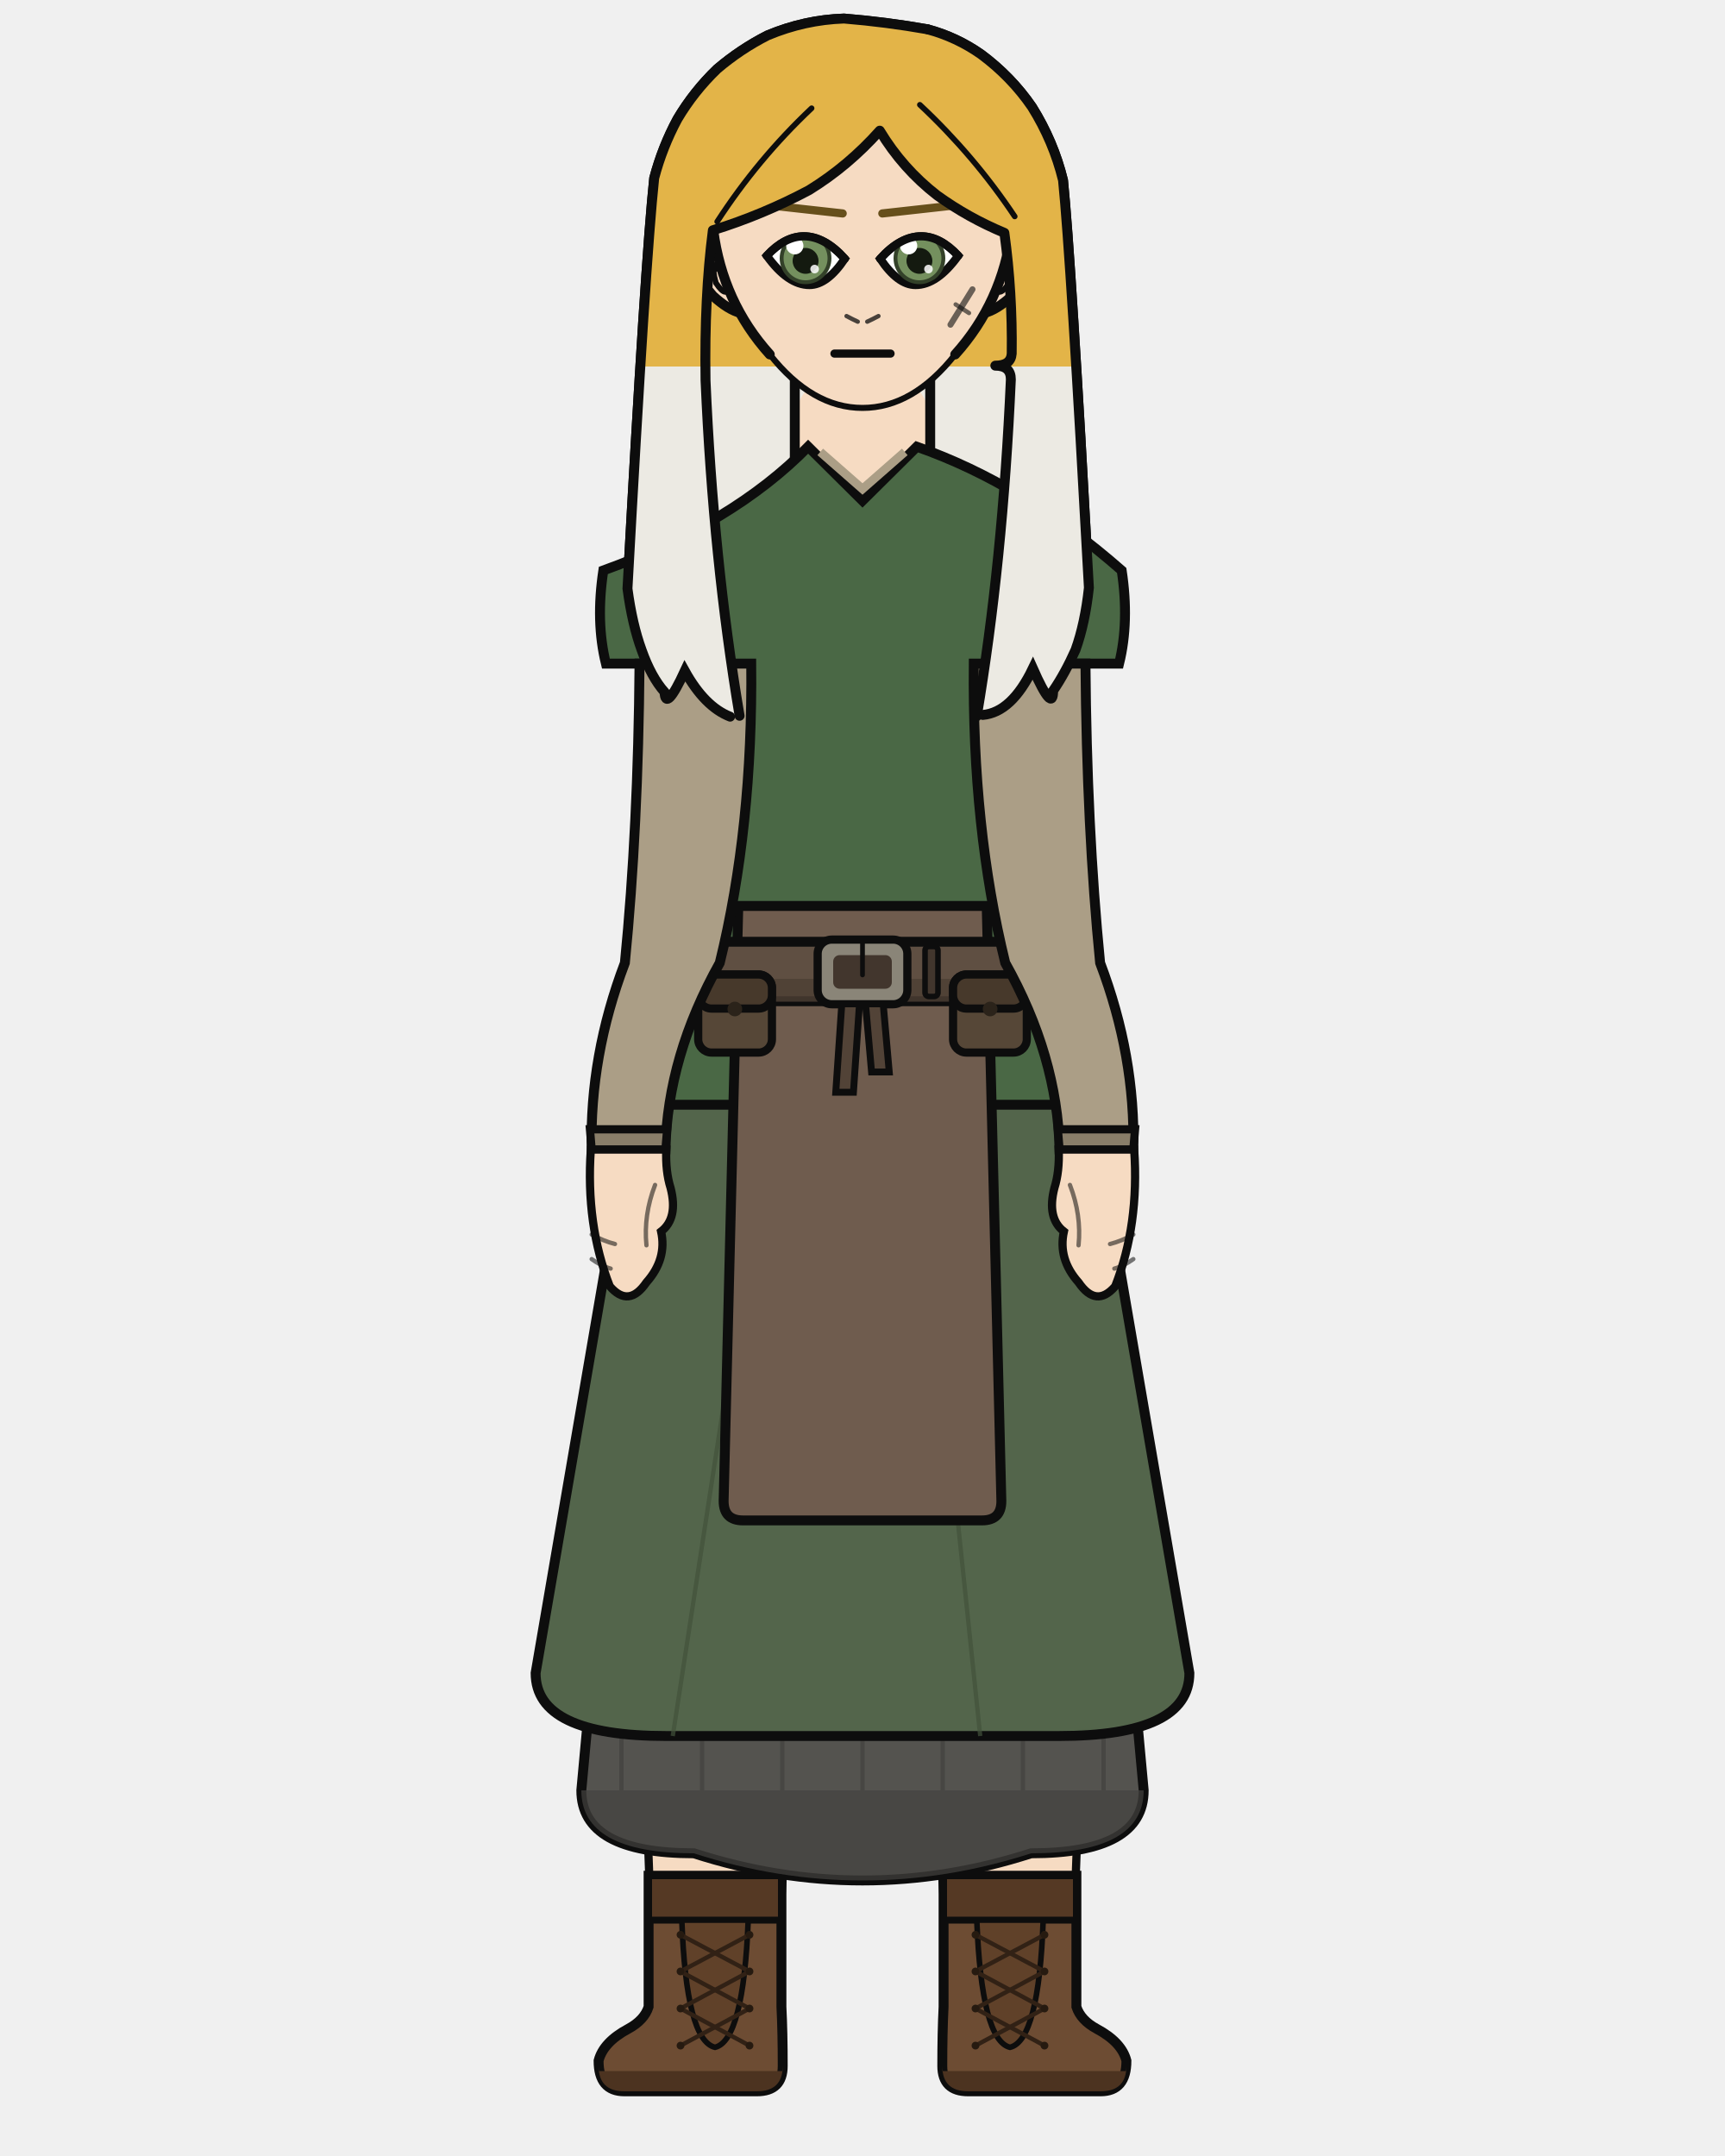
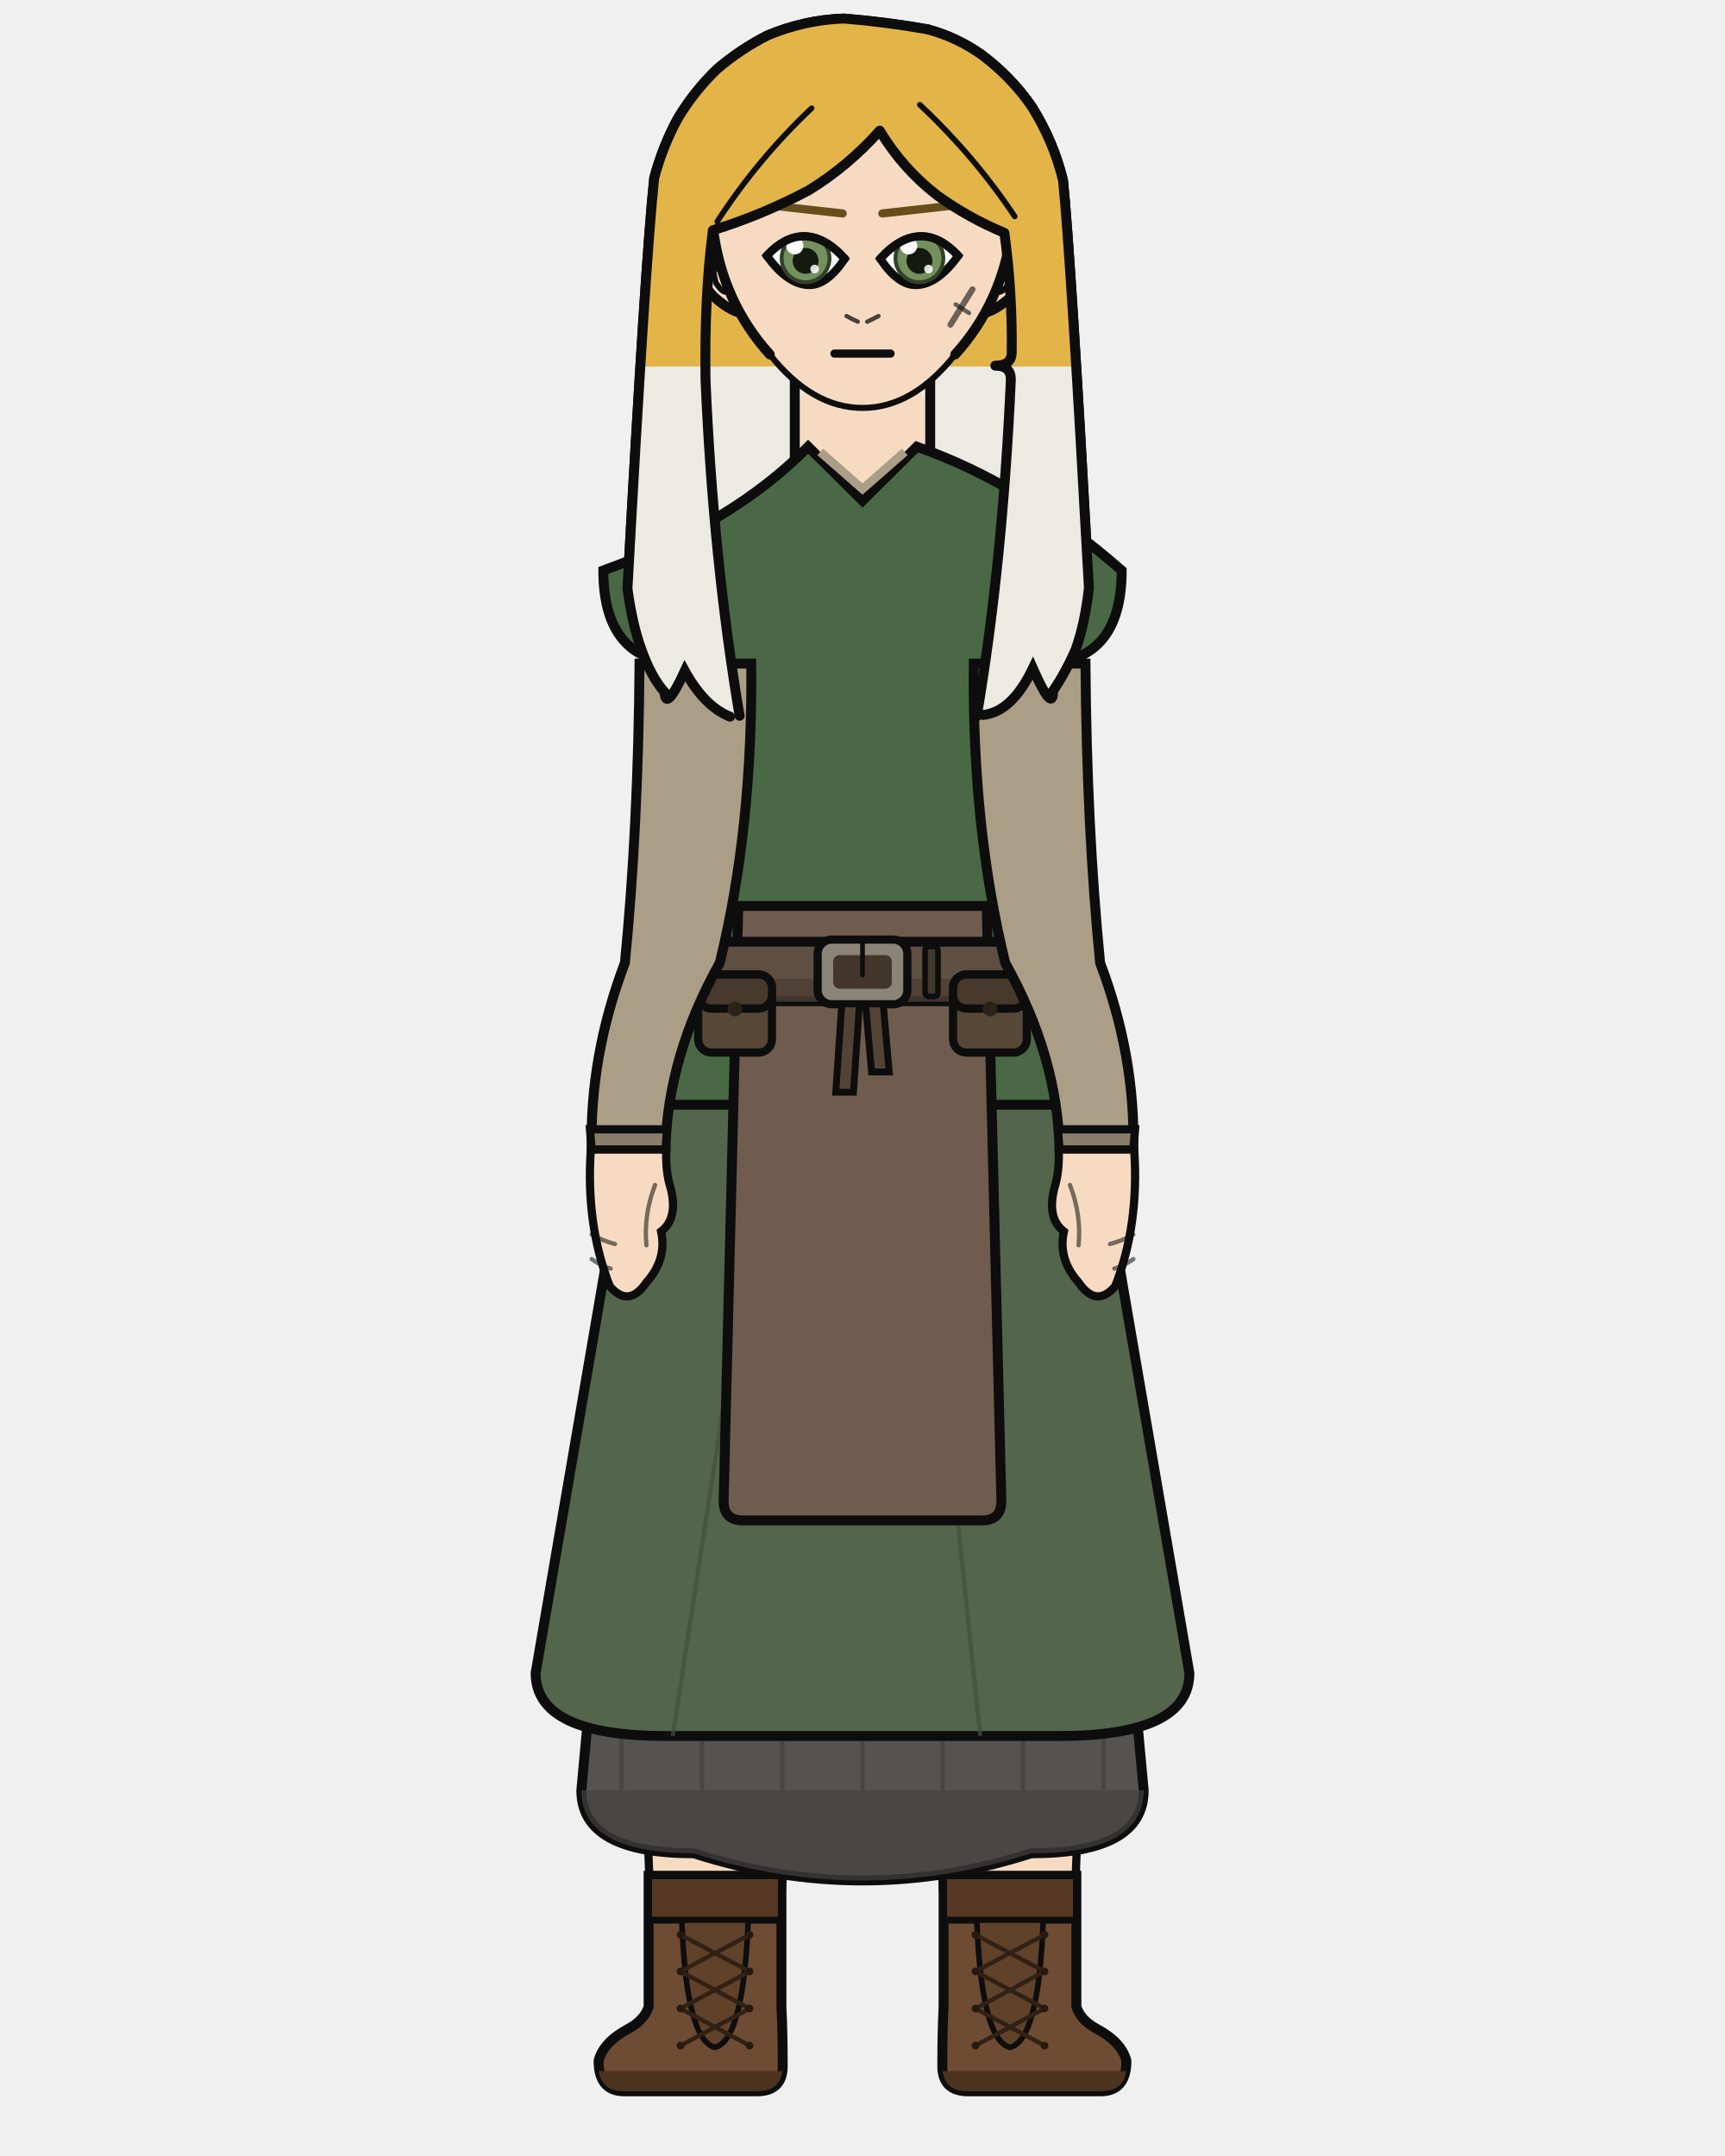
<svg xmlns="http://www.w3.org/2000/svg" width="400" height="500" viewBox="0 0 400 500">
  <defs>
    <clipPath id="hair-tips">
      <path d="M 135.7 85.0 Q 151.6 104.3 167.4 123.6 Q 166.4 122.9 165.5 122.3 Q 164.6 121.5 163.7 120.7 Q 162.9 119.7 162.0 118.8 Q 161.2 117.6 160.4 116.5 Q 159.6 115.2 158.8 113.9 Q 158.1 115.3 157.4 116.7 Q 156.8 117.7 156.3 118.7 Q 155.8 119.3 155.4 119.9 Q 155.0 120.1 154.7 120.3 Q 154.5 120.1 154.2 120.0 Q 154.1 119.4 154.1 118.8 Q 153.5 118.1 153.0 117.5 Q 152.6 116.8 152.1 116.1 Q 151.6 115.3 151.2 114.6 Q 150.7 113.7 150.3 112.9 Q 149.9 111.9 149.5 111.0 Q 149.1 110.0 148.8 109.0 Q 148.4 108.0 148.1 107.0 Q 147.7 105.9 147.4 104.8 Q 147.1 103.6 146.9 102.5 Q 146.6 101.3 146.3 100.0 Q 146.1 98.8 145.9 97.5 Q 145.7 96.1 145.5 94.8 Q 146.2 89.9 146.9 85.0 Q 147.4 85.0 148.0 85.0 Q 148.6 85.0 149.1 85.0 Q 149.6 85.0 150.1 85.0 Q 150.5 85.0 150.9 85.0 Q 151.3 85.0 151.7 85.0 Q 152.0 85.0 152.3 85.0 Q 152.7 85.0 153.1 85.0 Q 153.5 85.0 154.0 85.0 Q 154.4 85.0 154.9 85.0 Q 155.4 85.0 156.0 85.0 Q 156.5 85.0 157.1 85.0 Q 157.7 85.0 158.4 85.0 Q 159.1 85.0 159.8 85.0 Q 160.5 85.0 161.3 85.0 Q 162.1 85.0 162.9 85.0 Q 163.7 85.0 164.6 85.0 Q 165.4 85.0 166.3 85.0 Q 167.2 85.0 168.1 85.0 Q 169.1 85.0 170.0 85.0 Q 171.0 85.0 171.9 85.0 Q 172.9 85.0 173.9 85.0 Q 174.9 85.0 175.9 85.0 Q 177.0 85.0 178.0 85.0 Q 179.4 85.0 180.9 85.0 Q 182.3 85.0 183.8 85.0 Q 185.2 85.0 186.7 85.0 Q 188.2 85.0 189.7 85.0 Q 191.2 85.0 192.7 85.0 Q 194.2 85.0 195.7 85.0 Q 197.3 85.0 199.0 85.0 Q 200.6 85.0 202.2 85.0 Q 203.8 85.0 205.5 85.0 Q 207.1 85.0 208.7 85.0 Q 210.3 85.0 211.9 85.0 Q 213.5 85.0 215.1 85.0 Q 216.2 85.0 217.3 85.0 Q 218.4 85.0 219.5 85.0 Q 220.5 85.0 221.6 85.0 Q 222.6 85.0 223.6 85.0 Q 224.6 85.0 225.6 85.0 Q 226.5 85.0 227.5 85.0 Q 228.6 85.0 229.8 85.0 Q 230.8 85.0 231.9 85.0 Q 232.9 85.0 233.9 85.0 Q 234.9 85.0 235.8 85.0 Q 236.7 85.0 237.6 85.0 Q 238.5 85.0 239.3 85.0 Q 240.1 85.0 240.9 85.0 Q 241.6 85.0 242.3 85.0 Q 243.0 85.0 243.6 85.0 Q 244.2 85.0 244.7 85.0 Q 245.2 85.0 245.7 85.0 Q 246.1 85.0 246.5 85.0 Q 246.9 85.0 247.2 85.0 Q 247.6 85.0 248.0 85.0 Q 248.4 85.0 248.9 85.0 Q 249.4 85.0 250.0 85.0 Q 250.6 85.0 251.2 85.0 Q 251.8 89.8 252.5 94.5 Q 252.3 95.9 252.2 97.2 Q 251.9 98.5 251.7 99.8 Q 251.5 101.1 251.3 102.3 Q 251.0 103.5 250.7 104.6 Q 250.4 105.7 250.1 106.9 Q 249.8 107.9 249.4 108.9 Q 249.0 109.8 248.6 110.7 Q 248.2 111.6 247.8 112.4 Q 247.4 113.2 246.9 114.0 Q 246.5 114.8 246.1 115.6 Q 245.6 116.3 245.2 117.1 Q 244.7 117.8 244.2 118.5 Q 244.2 119.2 244.1 119.8 Q 243.9 120.1 243.7 120.3 Q 243.3 120.1 243.0 119.9 Q 242.6 119.2 242.1 118.6 Q 241.5 117.5 240.9 116.4 Q 240.2 114.8 239.5 113.3 Q 238.6 114.8 237.8 116.4 Q 236.9 117.7 236.0 119.0 Q 235.1 120.0 234.2 121.1 Q 233.2 121.8 232.2 122.6 Q 231.1 123.1 230.1 123.6 Q 229.0 123.8 227.9 124.1 Q 246.1 104.6 264.3 85.0 Q 264.3 145.0 264.3 205.0 Q 200.0 205.0 135.7 205.0 Q 135.7 145.0 135.7 85.0 Z" />
    </clipPath>
    <clipPath id="hair-front">
      <path d="M 171.5 166.0 Q 165.4 129.8 163.6 88.2 Q 163.3 68.9 165.3 53.4 Q 176.9 49.8 187.6 44.1 Q 196.7 38.5 204.0 30.3 Q 209.3 39.1 217.3 45.3 Q 224.5 50.5 232.9 54.0 Q 234.8 67.9 234.6 82.0 Q 234.4 84.8 230.8 84.8 Q 234.4 84.8 234.4 88.0 Q 232.5 130.7 226.5 166.1 Q 227.2 166.0 227.9 165.8 Q 234.6 165.2 239.5 155.0 Q 244.2 165.6 244.2 160.2 Q 247.0 156.1 249.4 150.7 Q 251.6 144.6 252.5 136.3 Q 248.3 59.6 246.5 41.8 Q 244.3 32.8 239.3 24.8 Q 234.5 17.8 227.5 12.6 Q 221.8 8.6 215.1 6.8 Q 205.5 5.1 195.7 4.3 Q 186.6 4.6 178.0 8.2 Q 171.7 11.4 166.3 16.0 Q 160.9 21.2 157.1 27.6 Q 153.6 34.1 151.7 41.3 Q 149.7 60.0 145.5 136.5 Q 146.6 144.8 148.8 150.8 Q 151.0 157.0 154.1 160.5 Q 154.3 165.3 158.8 155.6 Q 163.4 163.9 169.3 166.2 Q 170.4 166.1 171.5 166.0 Z" />
    </clipPath>
  </defs>
  <path d="M 169.3 166.2 Q 163.4 163.9 158.8 155.6 Q 154.3 165.3 154.1 160.5 Q 151.0 157.0 148.8 150.8 Q 146.6 144.8 145.5 136.5 Q 149.7 60.0 151.7 41.3 Q 153.6 34.1 157.1 27.6 Q 160.9 21.2 166.3 16.0 Q 171.7 11.4 178.0 8.2 Q 186.6 4.6 195.7 4.3 Q 205.5 5.1 215.1 6.8 Q 221.8 8.6 227.5 12.6 Q 234.5 17.8 239.3 24.8 Q 244.3 32.8 246.5 41.8 Q 248.3 59.6 252.5 136.3 Q 251.6 144.6 249.4 150.7 Q 247.0 156.1 244.2 160.2 Q 244.2 165.6 239.5 155.0 Q 234.6 165.2 227.9 165.8 Q 198.6 172.5 169.3 166.2 Z" fill="#e3b448" />
  <path d="M 169.3 166.2 Q 163.4 163.9 158.8 155.6 Q 154.3 165.3 154.1 160.5 Q 151.0 157.0 148.8 150.8 Q 146.6 144.8 145.5 136.5 Q 149.7 60.0 151.7 41.3 Q 153.6 34.1 157.1 27.6 Q 160.9 21.2 166.3 16.0 Q 171.7 11.4 178.0 8.2 Q 186.6 4.6 195.7 4.3 Q 205.5 5.1 215.1 6.8 Q 221.8 8.6 227.5 12.6 Q 234.5 17.8 239.3 24.8 Q 244.3 32.8 246.5 41.8 Q 248.3 59.6 252.5 136.3 Q 251.6 144.6 249.4 150.7 Q 247.0 156.1 244.2 160.2 Q 244.2 165.6 239.5 155.0 Q 234.6 165.2 227.9 165.8 Q 198.6 172.5 169.3 166.2 Z" fill="#eceae3" clip-path="url(#hair-tips)" />
  <path d="M 169.3 166.2 Q 163.4 163.9 158.8 155.6 Q 154.3 165.3 154.1 160.5 Q 151.0 157.0 148.8 150.8 Q 146.6 144.8 145.5 136.5 Q 149.7 60.0 151.7 41.3 Q 153.6 34.1 157.1 27.6 Q 160.9 21.2 166.3 16.0 Q 171.7 11.4 178.0 8.2 Q 186.6 4.6 195.7 4.3 Q 205.5 5.1 215.1 6.8 Q 221.8 8.6 227.5 12.6 Q 234.5 17.8 239.3 24.8 Q 244.3 32.8 246.5 41.8 Q 248.3 59.6 252.5 136.3 Q 251.6 144.6 249.4 150.7 Q 247.0 156.1 244.2 160.2 Q 244.2 165.6 239.5 155.0 Q 234.6 165.2 227.9 165.8 Q 198.6 172.5 169.3 166.2 Z" fill="none" stroke="#0d0d0d" stroke-width="2.3" stroke-linecap="round" stroke-linejoin="round" />
  <rect x="184.3" y="86.7" width="31.4" height="34.1" rx="11.0" fill="#f6dbc2" />
  <line x1="184.3" y1="86.7" x2="184.3" y2="120.9" stroke="#0d0d0d" stroke-width="2.3" />
  <line x1="215.7" y1="86.7" x2="215.7" y2="120.9" stroke="#0d0d0d" stroke-width="2.3" />
  <path d="M 147.3 256.2 L 252.7 256.2 Q 252.7 336.2 251.2 370.4 Q 250.9 403.7 248.2 465.4 L 220.2 465.4 Q 215.8 370.4 200.0 288.2 Q 184.2 370.4 179.8 465.4 L 151.8 465.4 Q 149.1 403.7 148.8 370.4 Q 147.3 336.2 147.3 256.2 Z" fill="#f6dbc2" stroke="#0d0d0d" stroke-width="1.9" stroke-linejoin="round" />
  <path d="M 147.3 256.2 L 252.7 256.2 L 243.2 301.3 Q 200.0 306.3 156.8 301.3 Z" fill="#e8e4dc" stroke="#0d0d0d" stroke-width="1.9" stroke-linejoin="round" />
  <path d="M 181.2 435.0 L 181.2 465.4 Q 181.5 471.3 181.5 479.1 Q 181.5 485.0 175.5 485.0 L 144.8 485.0 Q 138.8 485.0 138.8 477.9 Q 139.9 473.6 145.7 470.5 Q 149.4 468.5 150.4 465.4 L 150.4 435.0 Z" fill="#6d4c33" stroke="#0d0d0d" stroke-width="2.3" />
  <path d="M 181.5 480.3 L 138.8 480.3 L 138.8 479.1 Q 138.8 485.0 144.8 485.0 L 175.5 485.0 Q 181.5 485.0 181.5 479.1 Z" fill="#4c3320" />
  <rect x="150.4" y="435.0" width="30.8" height="10.3" fill="#553924" stroke="#0d0d0d" stroke-width="1.6" />
  <path d="M 158.1 445.3 L 173.5 445.3 Q 172.4 473.2 165.8 474.8 Q 159.1 473.2 158.1 445.3 Z" fill="#604129" stroke="#0d0d0d" stroke-width="1.3" />
  <line x1="173.8" y1="448.7" x2="157.8" y2="457.2" stroke="#312115" stroke-width="1.0" stroke-linecap="round" />
  <line x1="157.8" y1="448.7" x2="173.8" y2="457.2" stroke="#312115" stroke-width="1.0" stroke-linecap="round" />
  <line x1="173.8" y1="457.2" x2="157.8" y2="465.8" stroke="#312115" stroke-width="1.0" stroke-linecap="round" />
  <line x1="157.8" y1="457.2" x2="173.8" y2="465.8" stroke="#312115" stroke-width="1.0" stroke-linecap="round" />
  <line x1="173.8" y1="465.8" x2="157.8" y2="474.4" stroke="#312115" stroke-width="1.0" stroke-linecap="round" />
  <line x1="157.8" y1="465.8" x2="173.8" y2="474.4" stroke="#312115" stroke-width="1.0" stroke-linecap="round" />
  <circle cx="157.8" cy="448.7" r="0.9" fill="#261a10" />
  <circle cx="173.8" cy="448.7" r="0.9" fill="#261a10" />
  <circle cx="157.8" cy="457.2" r="0.9" fill="#261a10" />
  <circle cx="173.8" cy="457.2" r="0.9" fill="#261a10" />
  <circle cx="157.8" cy="465.8" r="0.9" fill="#261a10" />
  <circle cx="173.8" cy="465.8" r="0.9" fill="#261a10" />
  <circle cx="157.8" cy="474.4" r="0.9" fill="#261a10" />
  <circle cx="173.8" cy="474.4" r="0.9" fill="#261a10" />
  <path d="M 218.8 435.0 L 218.8 465.4 Q 218.5 471.3 218.5 479.1 Q 218.5 485.0 224.5 485.0 L 255.2 485.0 Q 261.2 485.0 261.2 477.9 Q 260.1 473.6 254.3 470.5 Q 250.6 468.5 249.6 465.4 L 249.6 435.0 Z" fill="#6d4c33" stroke="#0d0d0d" stroke-width="2.3" />
  <path d="M 218.5 480.3 L 261.2 480.3 L 261.2 479.1 Q 261.2 485.0 255.2 485.0 L 224.5 485.0 Q 218.5 485.0 218.5 479.1 Z" fill="#4c3320" />
  <rect x="218.8" y="435.0" width="30.8" height="10.3" fill="#553924" stroke="#0d0d0d" stroke-width="1.6" />
  <path d="M 226.5 445.3 L 241.9 445.3 Q 240.9 473.2 234.2 474.8 Q 227.6 473.2 226.5 445.3 Z" fill="#604129" stroke="#0d0d0d" stroke-width="1.3" />
  <line x1="242.2" y1="448.7" x2="226.2" y2="457.2" stroke="#312115" stroke-width="1.0" stroke-linecap="round" />
  <line x1="226.2" y1="448.7" x2="242.2" y2="457.2" stroke="#312115" stroke-width="1.0" stroke-linecap="round" />
  <line x1="242.2" y1="457.2" x2="226.2" y2="465.8" stroke="#312115" stroke-width="1.0" stroke-linecap="round" />
  <line x1="226.2" y1="457.2" x2="242.2" y2="465.8" stroke="#312115" stroke-width="1.0" stroke-linecap="round" />
  <line x1="242.2" y1="465.8" x2="226.2" y2="474.4" stroke="#312115" stroke-width="1.0" stroke-linecap="round" />
  <line x1="226.2" y1="465.8" x2="242.2" y2="474.4" stroke="#312115" stroke-width="1.0" stroke-linecap="round" />
  <circle cx="226.2" cy="448.7" r="0.9" fill="#261a10" />
  <circle cx="242.2" cy="448.7" r="0.9" fill="#261a10" />
  <circle cx="226.2" cy="457.2" r="0.9" fill="#261a10" />
  <circle cx="242.2" cy="457.2" r="0.9" fill="#261a10" />
  <circle cx="226.2" cy="465.8" r="0.9" fill="#261a10" />
  <circle cx="242.2" cy="465.8" r="0.9" fill="#261a10" />
  <circle cx="226.2" cy="474.4" r="0.9" fill="#261a10" />
  <circle cx="242.2" cy="474.4" r="0.9" fill="#261a10" />
  <path d="M 152.5 223.3 L 134.8 415.2 Q 134.8 429.8 160.9 429.8 Q 200.0 442.4 239.1 429.8 Q 265.2 429.8 265.2 415.2 L 247.5 223.3 Z" fill="#54534f" stroke="#0d0d0d" stroke-width="2.3" />
  <path d="M 134.8 415.2 L 134.8 415.2 Q 134.8 429.8 160.9 429.8 Q 200.0 442.4 239.1 429.8 Q 265.2 429.8 265.2 415.2 L 265.2 415.2 Z" fill="#43423f" opacity="0.7" />
  <line x1="144.1" y1="402.6" x2="144.1" y2="415.2" stroke="#43423f" stroke-width="1.0" opacity="0.75" />
  <line x1="162.8" y1="402.6" x2="162.8" y2="415.2" stroke="#43423f" stroke-width="1.0" opacity="0.75" />
  <line x1="181.4" y1="402.6" x2="181.4" y2="415.2" stroke="#43423f" stroke-width="1.0" opacity="0.75" />
  <line x1="200.0" y1="402.6" x2="200.0" y2="415.2" stroke="#43423f" stroke-width="1.0" opacity="0.75" />
  <line x1="218.6" y1="402.6" x2="218.6" y2="415.2" stroke="#43423f" stroke-width="1.0" opacity="0.75" />
  <line x1="237.2" y1="402.6" x2="237.2" y2="415.2" stroke="#43423f" stroke-width="1.0" opacity="0.75" />
  <line x1="255.9" y1="402.6" x2="255.9" y2="415.2" stroke="#43423f" stroke-width="1.0" opacity="0.75" />
  <path d="M 152.5 223.3 L 124.2 388.0 Q 124.2 402.6 154.5 402.6 L 245.5 402.6 Q 275.8 402.6 275.8 388.0 L 247.5 223.3 Z" fill="#53654b" stroke="#0d0d0d" stroke-width="2.3" />
  <line x1="175.3" y1="277.1" x2="156.0" y2="402.6" stroke="#41513a" stroke-width="1.0" opacity="0.7" />
  <line x1="214.2" y1="277.1" x2="227.3" y2="402.6" stroke="#41513a" stroke-width="1.0" opacity="0.7" />
-   <path d="M 187.4 103.6 Q 170.0 121.4 139.9 132.3 Q 138.1 144.2 140.5 153.9 L 158.7 153.9 Q 158.7 192.0 161.1 223.3 Q 147.3 241.4 147.3 256.2 L 252.7 256.2 Q 252.7 241.4 238.9 223.3 Q 241.3 192.0 241.3 153.9 L 259.5 153.9 Q 261.9 144.2 260.1 132.3 Q 237.2 112.2 212.6 103.6 L 200.0 116.1 Z" fill="#4a6845" stroke="#0d0d0d" stroke-width="2.3" />
+   <path d="M 187.4 103.6 Q 170.0 121.4 139.9 132.3 Q 139.9 153.9 158.7 153.9 Q 158.7 192.0 161.1 223.3 Q 147.3 241.4 147.3 256.2 L 252.7 256.2 Q 252.7 241.4 238.9 223.3 Q 241.3 192.0 241.3 153.9 Q 260.1 153.9 260.1 132.3 Q 237.2 112.2 212.6 103.6 L 200.0 116.1 Z" fill="#4a6845" stroke="#0d0d0d" stroke-width="2.3" />
  <path d="M 190.2 104.8 L 200.0 113.4 L 209.8 104.8" fill="none" stroke="#ab9e86" stroke-width="2.0" />
  <path d="M 171.2 210.1 L 167.8 348.1 Q 167.8 352.6 172.3 352.6 L 227.7 352.6 Q 232.2 352.6 232.2 348.1 L 228.8 210.1 Z" fill="#6f5c4e" stroke="#0d0d0d" stroke-width="2.3" />
  <rect x="159.9" y="218.4" width="80.1" height="13.8" rx="2.5" fill="#5f4f42" stroke="#0d0d0d" stroke-width="2.3" />
  <rect x="159.9" y="227.0" width="80.1" height="5.3" rx="2.5" fill="#4c3e33" opacity="0.8" />
  <rect x="189.6" y="217.9" width="20.8" height="15.0" rx="3.3" fill="#8a8578" stroke="#0d0d0d" stroke-width="1.9" />
  <rect x="193.2" y="221.5" width="13.6" height="7.8" rx="1.5" fill="#42362d" />
  <line x1="200.0" y1="217.9" x2="200.0" y2="226.1" stroke="#0d0d0d" stroke-width="1.1" stroke-linecap="round" />
  <rect x="214.5" y="219.5" width="3.0" height="11.6" rx="0.9" fill="#42362d" stroke="#0d0d0d" stroke-width="1.3" />
  <path d="M 195.2 232.8 L 199.3 232.8 L 197.9 253.3 L 193.8 253.3 Z" fill="#524337" stroke="#0d0d0d" stroke-width="1.6" />
  <path d="M 200.7 232.8 L 204.8 232.8 L 206.2 248.6 L 202.1 248.6 Z" fill="#524337" stroke="#0d0d0d" stroke-width="1.6" />
  <rect x="161.9" y="226.0" width="17.1" height="18.1" rx="3.1" fill="#564737" stroke="#0d0d0d" stroke-width="1.9" />
  <rect x="161.9" y="226.0" width="17.1" height="7.9" rx="3.1" fill="#47392b" stroke="#0d0d0d" stroke-width="1.9" />
  <circle cx="170.4" cy="234.0" r="1.7" fill="#2b231a" />
  <rect x="221.0" y="226.0" width="17.1" height="18.1" rx="3.1" fill="#564737" stroke="#0d0d0d" stroke-width="1.9" />
  <rect x="221.0" y="226.0" width="17.1" height="7.9" rx="3.1" fill="#47392b" stroke="#0d0d0d" stroke-width="1.9" />
  <circle cx="229.6" cy="234.0" r="1.7" fill="#2b231a" />
  <path d="M 174.2 153.9 L 148.3 153.9 Q 148.0 192.0 144.9 223.3 Q 136.7 244.9 137.2 266.6 L 154.3 266.6 Q 154.8 244.9 166.9 223.3 Q 174.6 192.0 174.2 153.9 Z" fill="#ab9e86" stroke="#0d0d0d" stroke-width="2.3" />
  <path d="M 136.8 261.9 L 154.7 261.9 L 154.3 266.6 L 137.2 266.6 Z" fill="#897e69" stroke="#0d0d0d" stroke-width="1.9" />
  <path d="M 137.0 266.6 Q 135.8 284.0 141.4 298.3 Q 145.8 303.4 149.9 297.4 Q 154.7 292.0 153.3 285.6 Q 157.3 282.5 155.5 275.5 Q 154.3 271.7 154.5 266.6 Z" fill="#f6dbc2" stroke="#0d0d0d" stroke-width="1.9" />
  <path d="M 151.9 274.8 Q 149.2 281.8 149.9 288.8" fill="none" stroke="#0d0d0d" stroke-width="1.0" opacity="0.55" stroke-linecap="round" />
  <path d="M 137.2 286.3 Q 139.9 287.8 142.6 288.5" fill="none" stroke="#0d0d0d" stroke-width="1.0" opacity="0.55" stroke-linecap="round" />
  <path d="M 137.2 292.0 Q 139.4 293.6 141.6 294.2" fill="none" stroke="#0d0d0d" stroke-width="1.0" opacity="0.55" stroke-linecap="round" />
  <path d="M 225.8 153.9 L 251.7 153.9 Q 252.0 192.0 255.1 223.3 Q 263.3 244.9 262.8 266.6 L 245.7 266.6 Q 245.2 244.9 233.1 223.3 Q 225.4 192.0 225.8 153.9 Z" fill="#ab9e86" stroke="#0d0d0d" stroke-width="2.3" />
  <path d="M 245.3 261.9 L 263.2 261.9 L 262.8 266.6 L 245.7 266.6 Z" fill="#897e69" stroke="#0d0d0d" stroke-width="1.9" />
  <path d="M 263.0 266.6 Q 264.2 284.0 258.6 298.3 Q 254.2 303.4 250.1 297.4 Q 245.3 292.0 246.7 285.6 Q 242.7 282.5 244.5 275.5 Q 245.7 271.7 245.5 266.6 Z" fill="#f6dbc2" stroke="#0d0d0d" stroke-width="1.9" />
  <path d="M 248.1 274.8 Q 250.8 281.8 250.1 288.8" fill="none" stroke="#0d0d0d" stroke-width="1.0" opacity="0.55" stroke-linecap="round" />
  <path d="M 262.8 286.3 Q 260.1 287.8 257.4 288.5" fill="none" stroke="#0d0d0d" stroke-width="1.0" opacity="0.55" stroke-linecap="round" />
  <path d="M 262.8 292.0 Q 260.6 293.6 258.4 294.2" fill="none" stroke="#0d0d0d" stroke-width="1.0" opacity="0.55" stroke-linecap="round" />
  <path d="M 165.6 54.5 Q 163.3 54.7 162.0 57.0 Q 161.0 59.5 162.0 63.6 Q 163.4 66.5 165.3 68.6 Q 168.9 71.9 171.8 72.6 Z" fill="#f6dbc2" />
  <path d="M 165.6 54.5 Q 163.3 54.7 162.0 57.0 Q 161.0 59.5 162.0 63.6 Q 163.4 66.5 165.3 68.6 Q 168.9 71.9 171.8 72.6" fill="none" stroke="#0d0d0d" stroke-width="2.3" stroke-linecap="round" />
  <path d="M 163.1 61.8 Q 162.5 59.8 162.8 59.1 Q 163.2 58.7 164.0 59.2 Q 164.9 60.6 165.9 62.3 Q 165.1 62.3 166.0 65.6 Q 167.4 67.7 168.2 67.7" fill="none" stroke="#0d0d0d" stroke-width="1.3" stroke-linecap="round" />
  <path d="M 234.4 54.5 Q 236.7 54.7 238.0 57.0 Q 239.0 59.5 238.0 63.6 Q 236.6 66.5 234.7 68.6 Q 231.1 71.9 228.2 72.6 Z" fill="#f6dbc2" />
  <path d="M 234.4 54.5 Q 236.7 54.7 238.0 57.0 Q 239.0 59.5 238.0 63.6 Q 236.6 66.5 234.7 68.6 Q 231.1 71.9 228.2 72.6" fill="none" stroke="#0d0d0d" stroke-width="2.3" stroke-linecap="round" />
  <path d="M 236.9 61.8 Q 237.5 59.8 237.2 59.1 Q 236.8 58.7 236.0 59.2 Q 235.1 60.6 234.1 62.3 Q 234.9 62.3 234.0 65.6 Q 232.6 67.7 231.8 67.7" fill="none" stroke="#0d0d0d" stroke-width="1.3" stroke-linecap="round" />
  <path d="M 200.0 14.1 Q 214.6 14.1 225.0 25.6 Q 235.3 37.1 234.6 53.4 Q 232.4 70.1 221.5 82.2 Q 211.7 94.6 200.0 94.6 Q 188.3 94.6 178.5 82.2 Q 167.6 70.1 165.4 53.4 Q 164.7 37.1 175.0 25.6 Q 185.4 14.1 200.0 14.1 Z" fill="#f6dbc2" />
  <path d="M 178.5 82.2 Q 167.6 70.1 165.4 53.4 Q 164.7 37.1 175.0 25.6 Q 185.4 14.1 200.0 14.1 Q 214.6 14.1 225.0 25.6 Q 235.3 37.1 234.6 53.4 Q 232.4 70.1 221.5 82.2" fill="none" stroke="#0d0d0d" stroke-width="2.3" stroke-linecap="round" />
  <path d="M 221.5 82.2 Q 211.7 94.6 200.0 94.6 Q 188.3 94.6 178.5 82.2" fill="none" stroke="#0d0d0d" stroke-width="1.4" stroke-linecap="round" />
  <line x1="195.4" y1="49.5" x2="178.3" y2="47.6" stroke="#664f1b" stroke-width="1.9" stroke-linecap="round" />
  <defs>
    <clipPath id="eye-l">
      <path d="M 195.9 60.0 Q 191.2 54.8 186.4 54.8 Q 182.0 54.8 177.8 59.3 Q 182.7 66.1 187.7 66.1 Q 191.8 66.1 195.9 60.0 Z" />
    </clipPath>
  </defs>
  <path d="M 195.9 60.0 Q 191.2 54.8 186.4 54.8 Q 182.0 54.8 177.8 59.3 Q 182.7 66.1 187.7 66.1 Q 191.8 66.1 195.9 60.0 Z" fill="white" stroke="#0d0d0d" stroke-width="1.9" />
  <g clip-path="url(#eye-l)">
    <circle cx="186.8" cy="59.9" r="6.0" fill="#334129" />
    <circle cx="186.8" cy="59.9" r="5.1" fill="#74905e" />
    <circle cx="186.8" cy="60.5" r="3.0" fill="#141a10" />
    <circle cx="184.3" cy="57.0" r="2.0" fill="white" />
    <circle cx="188.9" cy="62.4" r="1.0" fill="white" opacity="0.85" />
  </g>
  <path d="M 195.9 60.0 Q 191.2 54.8 186.4 54.8 Q 182.0 54.8 177.8 59.3" fill="none" stroke="#0d0d0d" stroke-width="1.9" stroke-linecap="round" />
  <line x1="204.6" y1="49.5" x2="221.7" y2="47.6" stroke="#664f1b" stroke-width="1.9" stroke-linecap="round" />
  <defs>
    <clipPath id="eye-r">
      <path d="M 204.1 60.0 Q 208.8 54.8 213.6 54.8 Q 218.0 54.8 222.2 59.3 Q 217.3 66.1 212.3 66.1 Q 208.2 66.1 204.1 60.0 Z" />
    </clipPath>
  </defs>
  <path d="M 204.1 60.0 Q 208.8 54.8 213.6 54.8 Q 218.0 54.8 222.2 59.3 Q 217.3 66.1 212.3 66.1 Q 208.2 66.1 204.1 60.0 Z" fill="white" stroke="#0d0d0d" stroke-width="1.9" />
  <g clip-path="url(#eye-r)">
    <circle cx="213.2" cy="59.9" r="6.0" fill="#334129" />
    <circle cx="213.2" cy="59.9" r="5.1" fill="#74905e" />
    <circle cx="213.2" cy="60.5" r="3.0" fill="#141a10" />
    <circle cx="210.7" cy="57.0" r="2.0" fill="white" />
    <circle cx="215.3" cy="62.4" r="1.0" fill="white" opacity="0.85" />
  </g>
  <path d="M 204.1 60.0 Q 208.8 54.8 213.6 54.8 Q 218.0 54.8 222.2 59.3" fill="none" stroke="#0d0d0d" stroke-width="1.9" stroke-linecap="round" />
  <path d="M 196.3 73.3 Q 197.6 74.0 198.9 74.6" fill="none" stroke="#0d0d0d" stroke-width="1.0" opacity="0.75" stroke-linecap="round" />
  <path d="M 203.7 73.3 Q 202.4 74.0 201.1 74.6" fill="none" stroke="#0d0d0d" stroke-width="1.0" opacity="0.75" stroke-linecap="round" />
  <path d="M 193.5 82.0 Q 200.0 82.0 206.5 82.0" fill="none" stroke="#0d0d0d" stroke-width="1.9" stroke-linecap="round" />
  <line x1="220.4" y1="75.3" x2="225.5" y2="67.1" stroke="#0d0d0d" stroke-width="1.4" stroke-linecap="round" opacity="0.6" />
  <line x1="221.6" y1="70.6" x2="224.7" y2="72.6" stroke="#0d0d0d" stroke-width="1.0" stroke-linecap="round" opacity="0.6" />
  <path d="M 171.5 166.0 Q 165.4 129.8 163.6 88.2 Q 163.3 68.9 165.3 53.4 Q 176.9 49.8 187.6 44.1 Q 196.7 38.5 204.0 30.3 Q 209.3 39.1 217.3 45.3 Q 224.5 50.5 232.9 54.0 Q 234.8 67.9 234.6 82.0 Q 234.4 84.8 230.8 84.8 Q 234.4 84.8 234.4 88.0 Q 232.5 130.7 226.5 166.1 Q 227.2 166.0 227.9 165.8 Q 234.6 165.2 239.5 155.0 Q 244.2 165.6 244.2 160.2 Q 247.0 156.1 249.4 150.7 Q 251.6 144.6 252.5 136.3 Q 248.3 59.6 246.5 41.8 Q 244.3 32.8 239.3 24.8 Q 234.5 17.8 227.5 12.6 Q 221.8 8.6 215.1 6.8 Q 205.5 5.1 195.7 4.3 Q 186.6 4.6 178.0 8.2 Q 171.7 11.4 166.3 16.0 Q 160.9 21.2 157.1 27.6 Q 153.6 34.1 151.7 41.3 Q 149.7 60.0 145.5 136.5 Q 146.6 144.8 148.8 150.8 Q 151.0 157.0 154.1 160.5 Q 154.3 165.3 158.8 155.6 Q 163.4 163.9 169.3 166.2 Q 170.4 166.1 171.5 166.0 Z" fill="#e3b448" />
  <path d="M 171.5 166.0 Q 165.4 129.8 163.6 88.2 Q 163.3 68.9 165.3 53.4 Q 176.9 49.8 187.6 44.1 Q 196.7 38.5 204.0 30.3 Q 209.3 39.1 217.3 45.3 Q 224.5 50.5 232.9 54.0 Q 234.8 67.9 234.6 82.0 Q 234.4 84.8 230.8 84.8 Q 234.4 84.8 234.4 88.0 Q 232.5 130.7 226.5 166.1 Q 227.2 166.0 227.9 165.8 Q 234.6 165.2 239.5 155.0 Q 244.2 165.6 244.2 160.2 Q 247.0 156.1 249.4 150.7 Q 251.6 144.6 252.5 136.3 Q 248.3 59.6 246.5 41.8 Q 244.3 32.8 239.3 24.8 Q 234.5 17.8 227.5 12.6 Q 221.8 8.6 215.1 6.8 Q 205.5 5.1 195.7 4.3 Q 186.6 4.6 178.0 8.2 Q 171.7 11.4 166.3 16.0 Q 160.9 21.2 157.1 27.6 Q 153.6 34.1 151.7 41.3 Q 149.7 60.0 145.5 136.5 Q 146.6 144.8 148.8 150.8 Q 151.0 157.0 154.1 160.5 Q 154.3 165.3 158.8 155.6 Q 163.4 163.9 169.3 166.2 Q 170.4 166.1 171.5 166.0 Z" fill="#eceae3" clip-path="url(#hair-tips)" />
  <path d="M 171.5 166.0 Q 165.4 129.8 163.6 88.2 Q 163.3 68.9 165.3 53.4 Q 176.9 49.8 187.6 44.1 Q 196.7 38.5 204.0 30.3 Q 209.3 39.1 217.3 45.3 Q 224.5 50.5 232.9 54.0 Q 234.8 67.9 234.6 82.0 Q 234.4 84.8 230.8 84.8 Q 234.4 84.8 234.4 88.0 Q 232.5 130.7 226.5 166.1" fill="none" stroke="#0d0d0d" stroke-width="2.3" stroke-linecap="round" stroke-linejoin="round" />
  <path d="M 227.9 165.8 Q 234.6 165.2 239.5 155.0 Q 244.2 165.6 244.2 160.2 Q 247.0 156.1 249.4 150.7 Q 251.6 144.6 252.5 136.3 Q 248.3 59.6 246.5 41.8 Q 244.3 32.8 239.3 24.8 Q 234.5 17.8 227.5 12.6 Q 221.8 8.6 215.1 6.8" fill="none" stroke="#0d0d0d" stroke-width="2.3" stroke-linecap="round" />
  <path d="M 169.3 166.2 Q 163.4 163.9 158.8 155.6 Q 154.3 165.3 154.1 160.5 Q 151.0 157.0 148.8 150.8 Q 146.6 144.8 145.5 136.5 Q 149.7 60.0 151.7 41.3 Q 153.6 34.1 157.1 27.6 Q 160.9 21.2 166.3 16.0 Q 171.7 11.4 178.0 8.2 Q 186.6 4.6 195.7 4.3 Q 205.5 5.1 215.1 6.8" fill="none" stroke="#0d0d0d" stroke-width="2.3" stroke-linecap="round" />
  <path d="M 188.2 25.1 Q 175.7 36.9 166.3 51.4" fill="none" stroke="#0d0d0d" stroke-width="1.3" stroke-linecap="round" clip-path="url(#hair-front)" />
  <path d="M 213.3 24.3 Q 225.9 36.1 235.3 50.2" fill="none" stroke="#0d0d0d" stroke-width="1.3" stroke-linecap="round" clip-path="url(#hair-front)" />
  <path d="M 131.3 60.1 Q 126.0 100.5 128.7 140.9" fill="none" stroke="#0d0d0d" stroke-width="1.3" stroke-linecap="round" clip-path="url(#hair-front)" />
  <path d="M 268.7 60.1 Q 274.0 100.5 271.3 140.9" fill="none" stroke="#0d0d0d" stroke-width="1.3" stroke-linecap="round" clip-path="url(#hair-front)" />
</svg>
